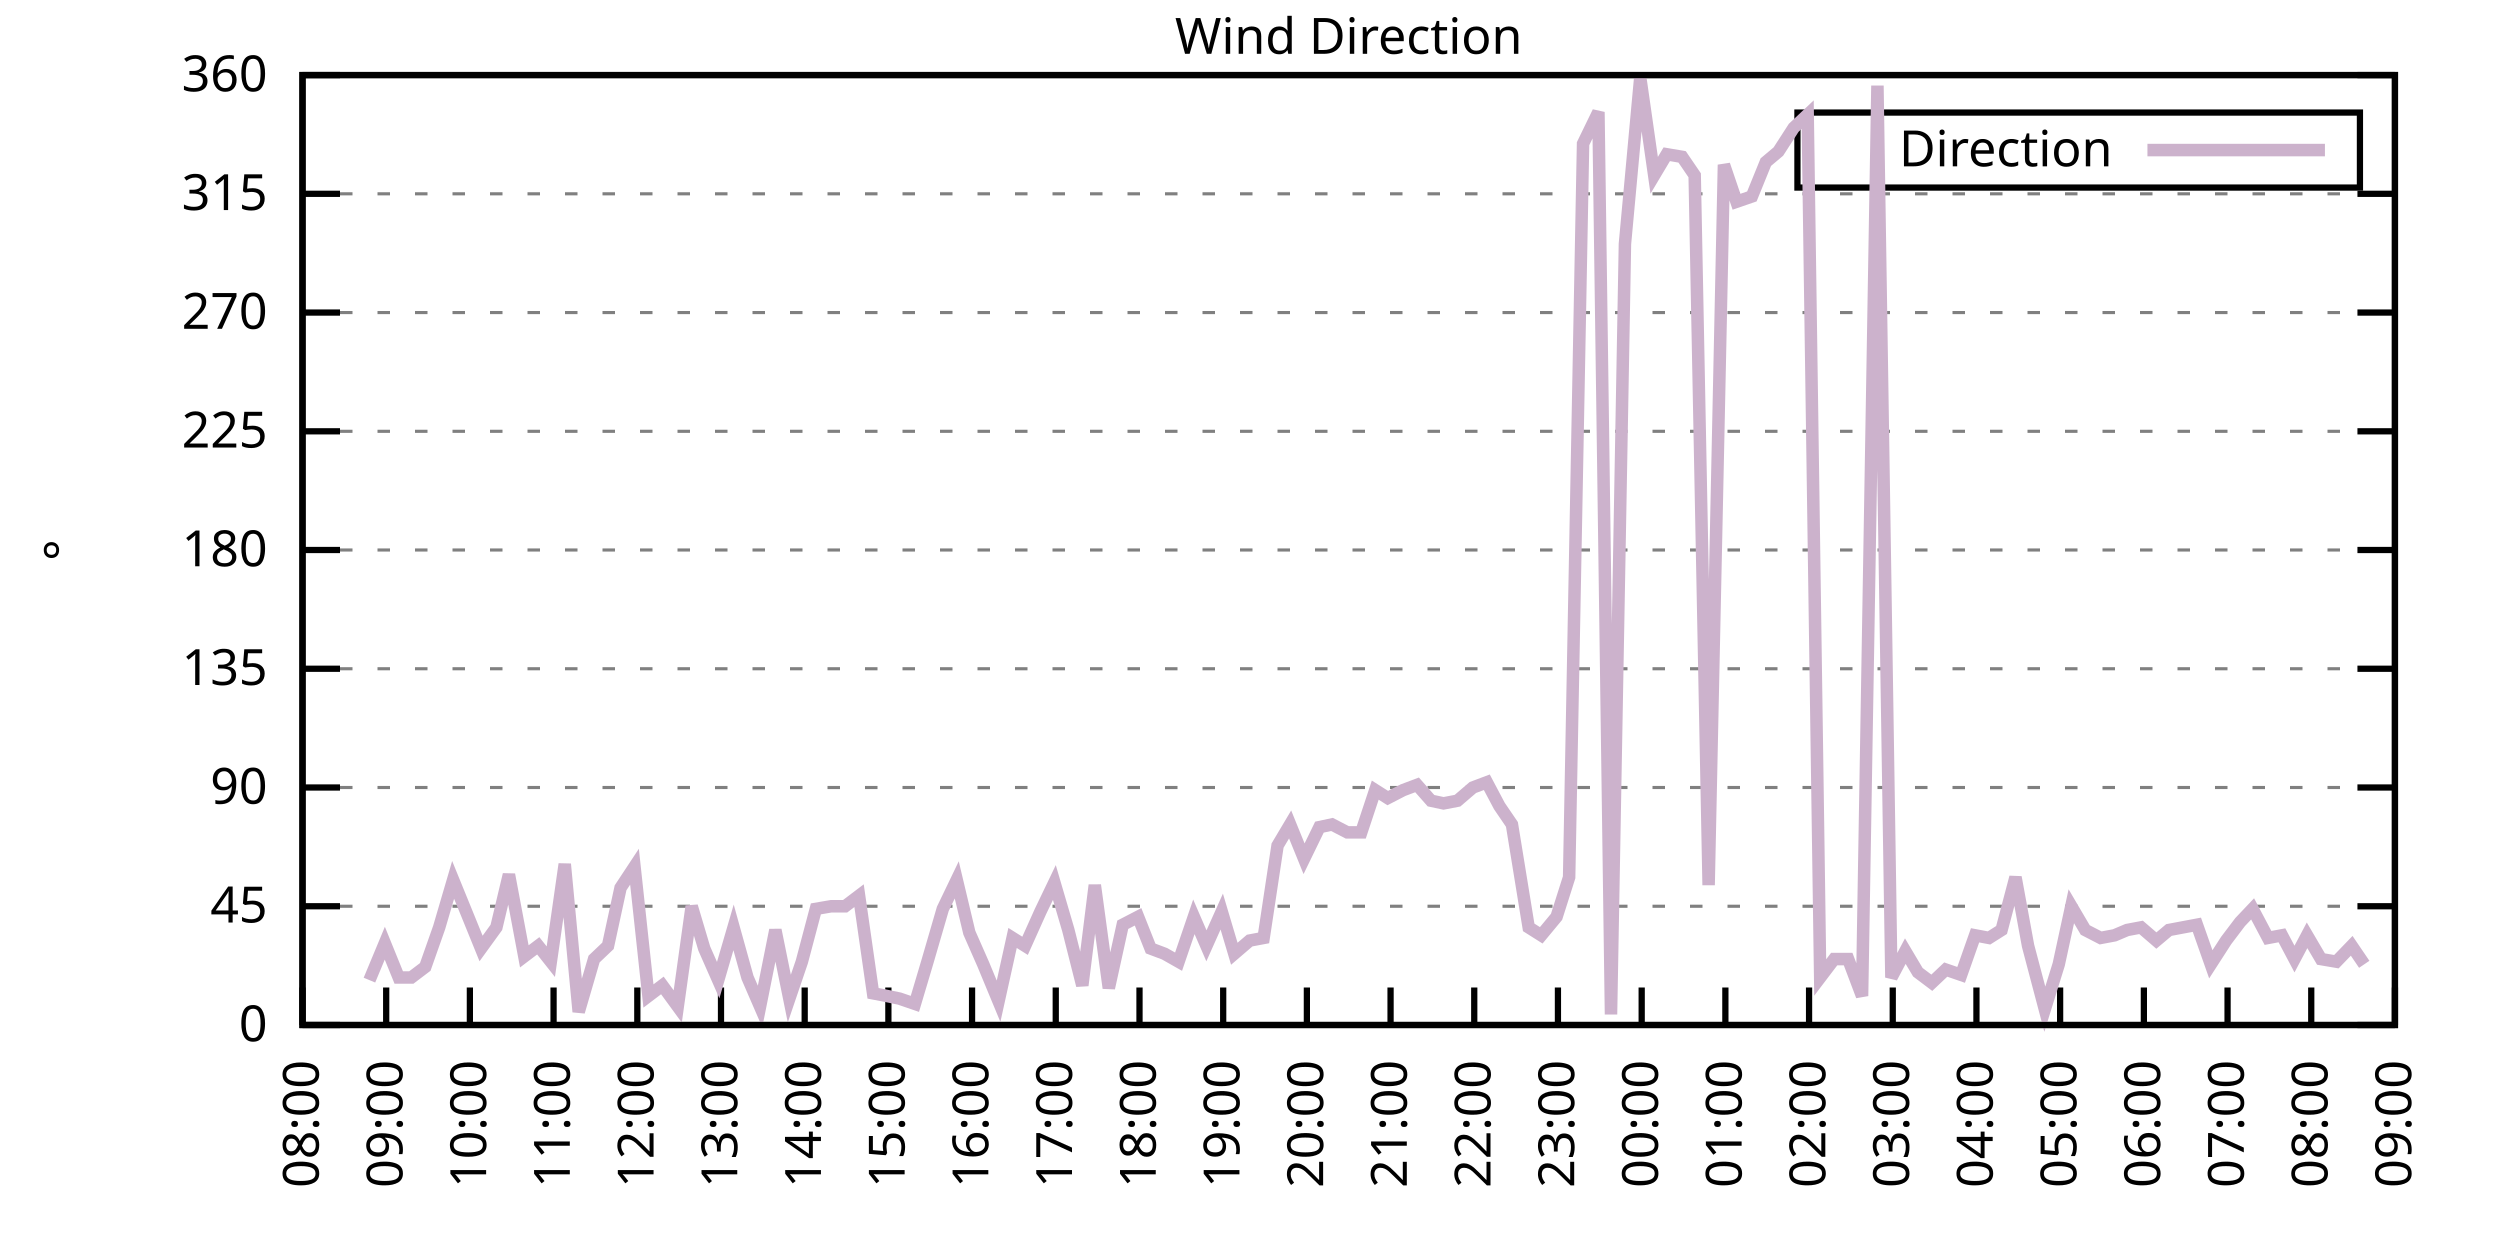
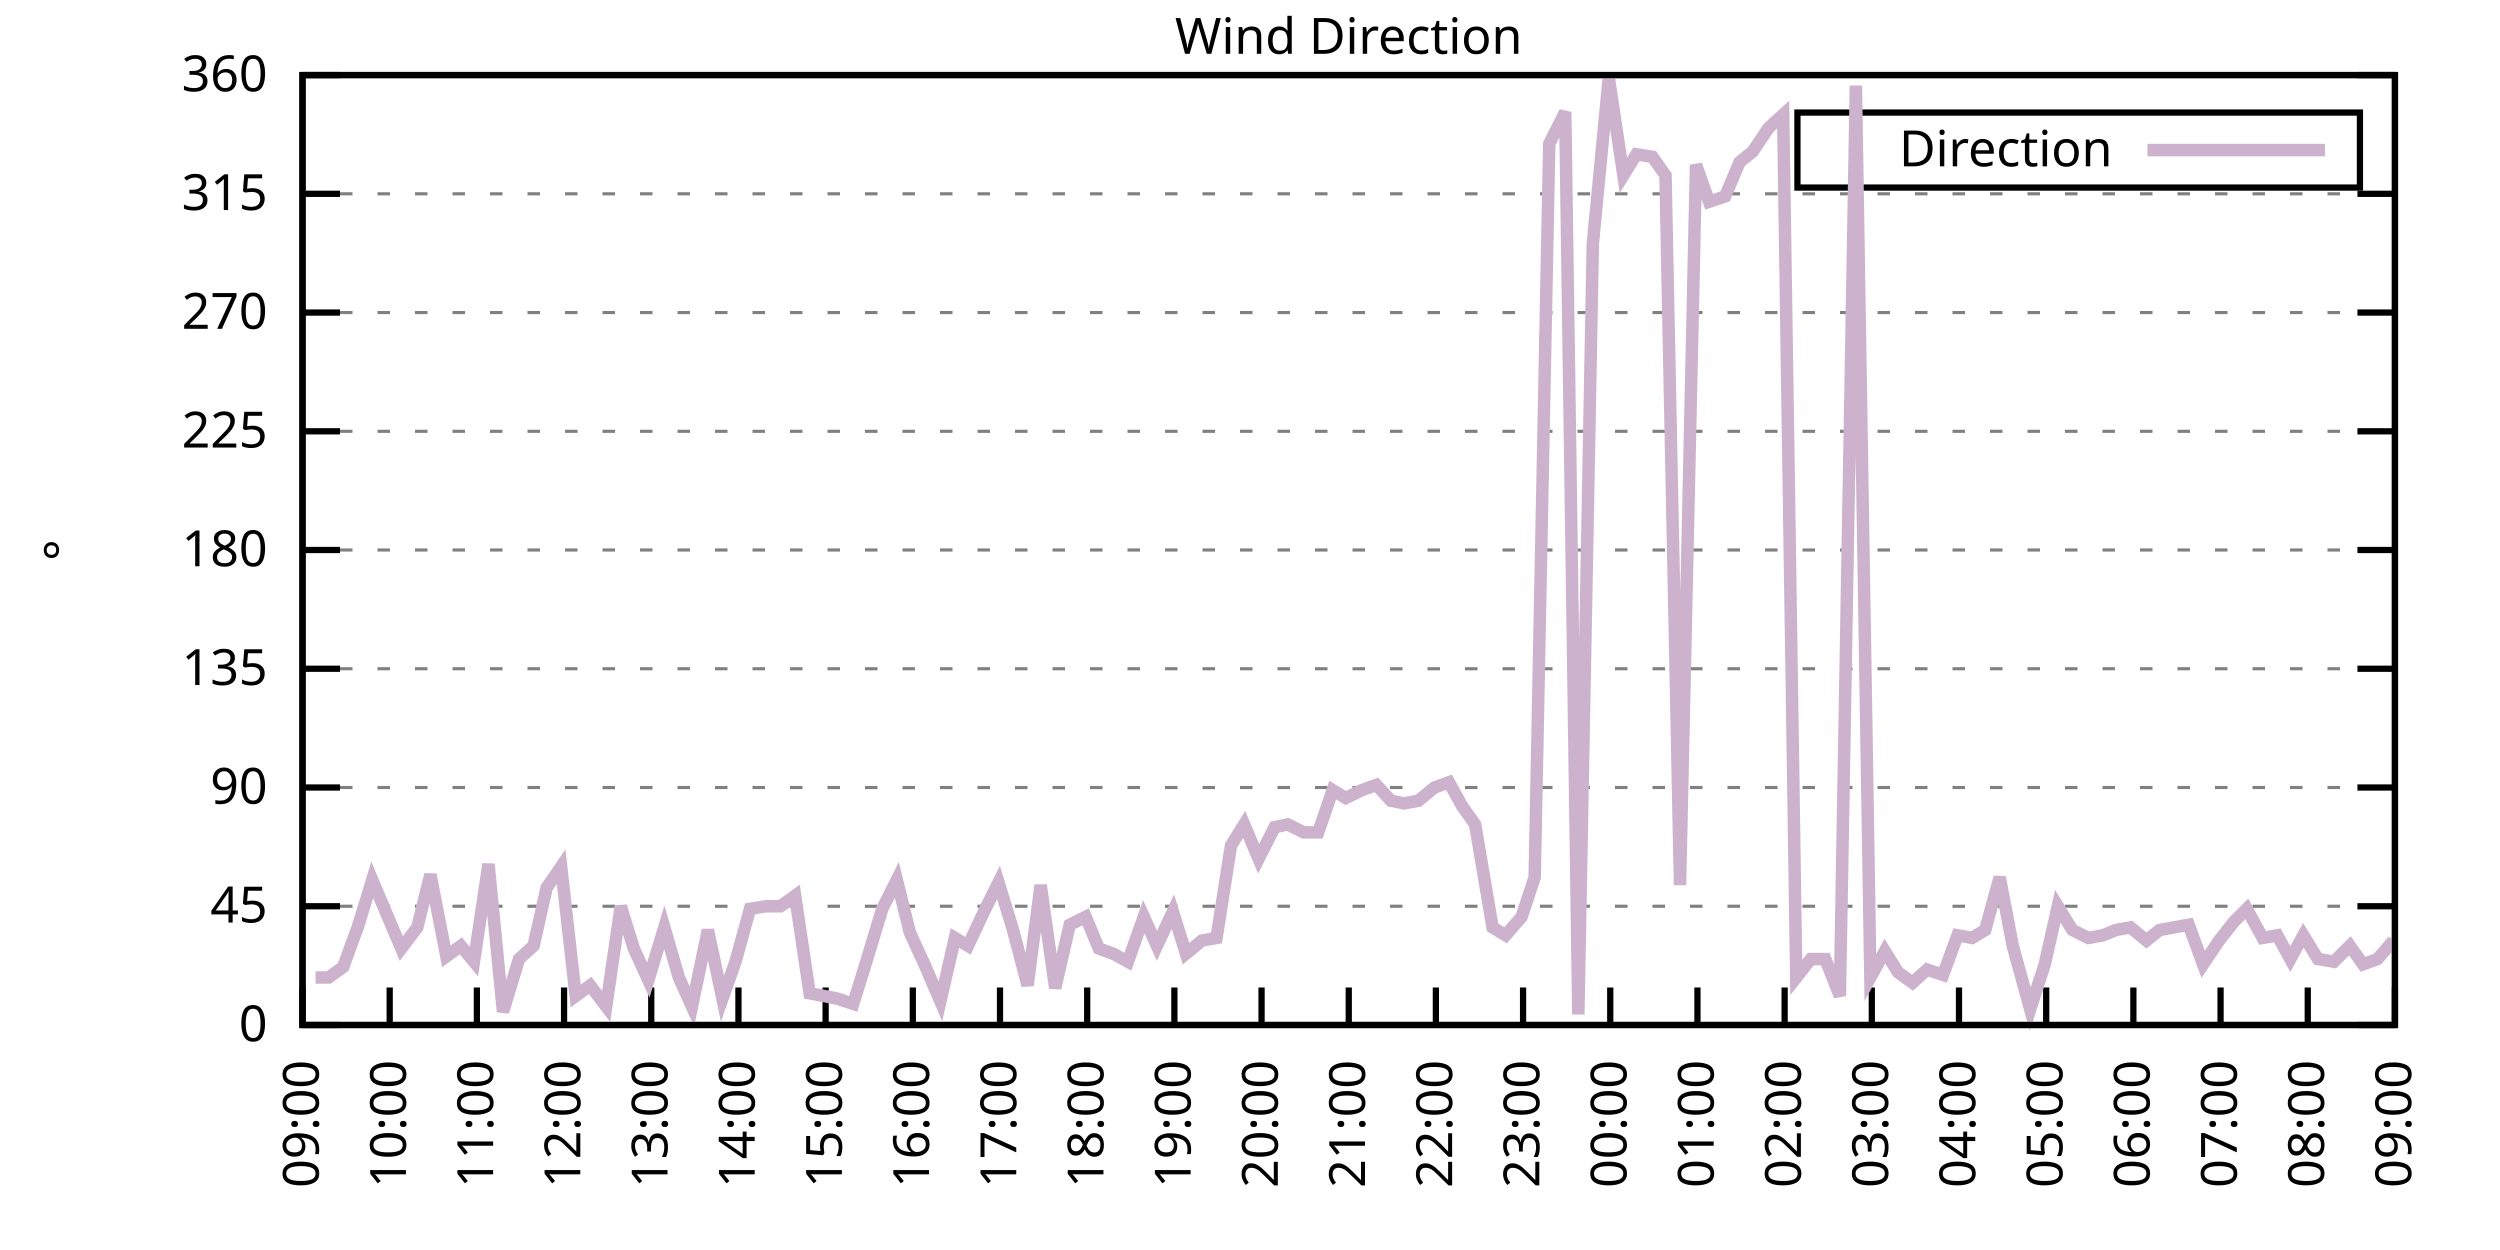
<svg xmlns="http://www.w3.org/2000/svg" xmlns:xlink="http://www.w3.org/1999/xlink" width="400" height="200" viewBox="0 0 400 200">
  <g id="gnuplot_canvas">
    <rect x="0" y="0" width="400" height="200" fill="none" />
    <defs>
      <circle id="gpDot" r="0.5" stroke-width="0.5" stroke="currentColor" />
      <path id="gpPt0" stroke-width="0.333" stroke="currentColor" d="M-1,0 h2 M0,-1 v2" />
      <path id="gpPt1" stroke-width="0.333" stroke="currentColor" d="M-1,-1 L1,1 M1,-1 L-1,1" />
      <path id="gpPt2" stroke-width="0.333" stroke="currentColor" d="M-1,0 L1,0 M0,-1 L0,1 M-1,-1 L1,1 M-1,1 L1,-1" />
      <rect id="gpPt3" stroke-width="0.333" stroke="currentColor" x="-1" y="-1" width="2" height="2" />
      <rect id="gpPt4" stroke-width="0.333" stroke="currentColor" fill="currentColor" x="-1" y="-1" width="2" height="2" />
      <circle id="gpPt5" stroke-width="0.333" stroke="currentColor" cx="0" cy="0" r="1" />
      <use xlink:href="#gpPt5" id="gpPt6" fill="currentColor" stroke="none" />
      <path id="gpPt7" stroke-width="0.333" stroke="currentColor" d="M0,-1.33 L-1.33,0.67 L1.33,0.67 z" />
      <use xlink:href="#gpPt7" id="gpPt8" fill="currentColor" stroke="none" />
      <use xlink:href="#gpPt7" id="gpPt9" stroke="currentColor" transform="rotate(180)" />
      <use xlink:href="#gpPt9" id="gpPt10" fill="currentColor" stroke="none" />
      <use xlink:href="#gpPt3" id="gpPt11" stroke="currentColor" transform="rotate(45)" />
      <use xlink:href="#gpPt11" id="gpPt12" fill="currentColor" stroke="none" />
      <path id="gpPt13" stroke-width="0.333" stroke="currentColor" d="M0,1.330 L1.265,0.411 L0.782,-1.067 L-0.782,-1.076 L-1.265,0.411 z" />
      <use xlink:href="#gpPt13" id="gpPt14" fill="currentColor" stroke="none" />
      <filter id="textbox" filterUnits="objectBoundingBox" x="0" y="0" height="1" width="1">
        <feFlood flood-color="white" flood-opacity="1" result="bgnd" />
        <feComposite in="SourceGraphic" in2="bgnd" operator="atop" />
      </filter>
      <filter id="greybox" filterUnits="objectBoundingBox" x="0" y="0" height="1" width="1">
        <feFlood flood-color="lightgrey" flood-opacity="1" result="grey" />
        <feComposite in="SourceGraphic" in2="grey" operator="atop" />
      </filter>
    </defs>
    <g fill="none" color="white" stroke="currentColor" stroke-width="1.00" stroke-linecap="butt" stroke-linejoin="miter">
</g>
    <g fill="none" color="black" stroke="currentColor" stroke-width="1.00" stroke-linecap="butt" stroke-linejoin="miter">
      <g stroke="none" shape-rendering="crispEdges">
        <polygon fill="rgb(255, 255, 255)" points="48.40,164.00 383.18,164.00 383.18,12.02 48.40,12.02 " />
      </g>
    </g>
    <g fill="none" color="black" stroke="currentColor" stroke-width="1.00" stroke-linecap="butt" stroke-linejoin="miter">
</g>
    <g fill="none" color="black" stroke="black" stroke-width="0.50" stroke-linecap="butt" stroke-linejoin="miter">
</g>
    <g fill="none" color="gray" stroke="currentColor" stroke-width="0.50" stroke-linecap="butt" stroke-linejoin="miter">
      <path stroke="gray" stroke-dasharray="2,4" class="gridline" d="M48.40,164.00 L383.19,164.00  " />
    </g>
    <g fill="none" color="gray" stroke="gray" stroke-width="1.00" stroke-linecap="butt" stroke-linejoin="miter">
</g>
    <g fill="none" color="black" stroke="currentColor" stroke-width="1.00" stroke-linecap="butt" stroke-linejoin="miter">
      <path stroke="black" d="M48.40,164.00 L54.40,164.00 M383.19,164.00 L377.19,164.00  " />
      <g transform="translate(42.80,166.60)" stroke="none" fill="black" font-family="Sans" font-size="8.00" text-anchor="end">
        <text>
          <tspan font-family="Sans"> 0</tspan>
        </text>
      </g>
    </g>
    <g fill="none" color="black" stroke="currentColor" stroke-width="1.00" stroke-linecap="butt" stroke-linejoin="miter">
</g>
    <g fill="none" color="black" stroke="black" stroke-width="0.50" stroke-linecap="butt" stroke-linejoin="miter">
</g>
    <g fill="none" color="gray" stroke="currentColor" stroke-width="0.50" stroke-linecap="butt" stroke-linejoin="miter">
      <path stroke="gray" stroke-dasharray="2,4" class="gridline" d="M48.40,145.00 L383.19,145.00  " />
    </g>
    <g fill="none" color="gray" stroke="gray" stroke-width="1.00" stroke-linecap="butt" stroke-linejoin="miter">
</g>
    <g fill="none" color="black" stroke="currentColor" stroke-width="1.00" stroke-linecap="butt" stroke-linejoin="miter">
      <path stroke="black" d="M48.40,145.00 L54.40,145.00 M383.19,145.00 L377.19,145.00  " />
      <g transform="translate(42.80,147.60)" stroke="none" fill="black" font-family="Sans" font-size="8.00" text-anchor="end">
        <text>
          <tspan font-family="Sans"> 45</tspan>
        </text>
      </g>
    </g>
    <g fill="none" color="black" stroke="currentColor" stroke-width="1.00" stroke-linecap="butt" stroke-linejoin="miter">
</g>
    <g fill="none" color="black" stroke="black" stroke-width="0.50" stroke-linecap="butt" stroke-linejoin="miter">
</g>
    <g fill="none" color="gray" stroke="currentColor" stroke-width="0.50" stroke-linecap="butt" stroke-linejoin="miter">
      <path stroke="gray" stroke-dasharray="2,4" class="gridline" d="M48.40,126.00 L383.19,126.00  " />
    </g>
    <g fill="none" color="gray" stroke="gray" stroke-width="1.00" stroke-linecap="butt" stroke-linejoin="miter">
</g>
    <g fill="none" color="black" stroke="currentColor" stroke-width="1.00" stroke-linecap="butt" stroke-linejoin="miter">
      <path stroke="black" d="M48.40,126.00 L54.40,126.00 M383.19,126.00 L377.19,126.00  " />
      <g transform="translate(42.80,128.60)" stroke="none" fill="black" font-family="Sans" font-size="8.00" text-anchor="end">
        <text>
          <tspan font-family="Sans"> 90</tspan>
        </text>
      </g>
    </g>
    <g fill="none" color="black" stroke="currentColor" stroke-width="1.00" stroke-linecap="butt" stroke-linejoin="miter">
</g>
    <g fill="none" color="black" stroke="black" stroke-width="0.50" stroke-linecap="butt" stroke-linejoin="miter">
</g>
    <g fill="none" color="gray" stroke="currentColor" stroke-width="0.50" stroke-linecap="butt" stroke-linejoin="miter">
      <path stroke="gray" stroke-dasharray="2,4" class="gridline" d="M48.40,107.00 L383.19,107.00  " />
    </g>
    <g fill="none" color="gray" stroke="gray" stroke-width="1.00" stroke-linecap="butt" stroke-linejoin="miter">
</g>
    <g fill="none" color="black" stroke="currentColor" stroke-width="1.00" stroke-linecap="butt" stroke-linejoin="miter">
      <path stroke="black" d="M48.40,107.00 L54.40,107.00 M383.19,107.00 L377.19,107.00  " />
      <g transform="translate(42.80,109.60)" stroke="none" fill="black" font-family="Sans" font-size="8.00" text-anchor="end">
        <text>
          <tspan font-family="Sans"> 135</tspan>
        </text>
      </g>
    </g>
    <g fill="none" color="black" stroke="currentColor" stroke-width="1.00" stroke-linecap="butt" stroke-linejoin="miter">
</g>
    <g fill="none" color="black" stroke="black" stroke-width="0.50" stroke-linecap="butt" stroke-linejoin="miter">
</g>
    <g fill="none" color="gray" stroke="currentColor" stroke-width="0.50" stroke-linecap="butt" stroke-linejoin="miter">
      <path stroke="gray" stroke-dasharray="2,4" class="gridline" d="M48.40,88.00 L383.19,88.00  " />
    </g>
    <g fill="none" color="gray" stroke="gray" stroke-width="1.00" stroke-linecap="butt" stroke-linejoin="miter">
</g>
    <g fill="none" color="black" stroke="currentColor" stroke-width="1.00" stroke-linecap="butt" stroke-linejoin="miter">
      <path stroke="black" d="M48.40,88.00 L54.40,88.00 M383.19,88.00 L377.19,88.00  " />
      <g transform="translate(42.80,90.60)" stroke="none" fill="black" font-family="Sans" font-size="8.00" text-anchor="end">
        <text>
          <tspan font-family="Sans"> 180</tspan>
        </text>
      </g>
    </g>
    <g fill="none" color="black" stroke="currentColor" stroke-width="1.00" stroke-linecap="butt" stroke-linejoin="miter">
</g>
    <g fill="none" color="black" stroke="black" stroke-width="0.50" stroke-linecap="butt" stroke-linejoin="miter">
</g>
    <g fill="none" color="gray" stroke="currentColor" stroke-width="0.50" stroke-linecap="butt" stroke-linejoin="miter">
      <path stroke="gray" stroke-dasharray="2,4" class="gridline" d="M48.40,69.01 L383.19,69.01  " />
    </g>
    <g fill="none" color="gray" stroke="gray" stroke-width="1.00" stroke-linecap="butt" stroke-linejoin="miter">
</g>
    <g fill="none" color="black" stroke="currentColor" stroke-width="1.00" stroke-linecap="butt" stroke-linejoin="miter">
      <path stroke="black" d="M48.40,69.01 L54.40,69.01 M383.19,69.01 L377.19,69.01  " />
      <g transform="translate(42.80,71.61)" stroke="none" fill="black" font-family="Sans" font-size="8.00" text-anchor="end">
        <text>
          <tspan font-family="Sans"> 225</tspan>
        </text>
      </g>
    </g>
    <g fill="none" color="black" stroke="currentColor" stroke-width="1.00" stroke-linecap="butt" stroke-linejoin="miter">
</g>
    <g fill="none" color="black" stroke="black" stroke-width="0.50" stroke-linecap="butt" stroke-linejoin="miter">
</g>
    <g fill="none" color="gray" stroke="currentColor" stroke-width="0.50" stroke-linecap="butt" stroke-linejoin="miter">
      <path stroke="gray" stroke-dasharray="2,4" class="gridline" d="M48.40,50.01 L383.19,50.01  " />
    </g>
    <g fill="none" color="gray" stroke="gray" stroke-width="1.00" stroke-linecap="butt" stroke-linejoin="miter">
</g>
    <g fill="none" color="black" stroke="currentColor" stroke-width="1.00" stroke-linecap="butt" stroke-linejoin="miter">
      <path stroke="black" d="M48.40,50.01 L54.40,50.01 M383.19,50.01 L377.19,50.01  " />
      <g transform="translate(42.80,52.61)" stroke="none" fill="black" font-family="Sans" font-size="8.00" text-anchor="end">
        <text>
          <tspan font-family="Sans"> 270</tspan>
        </text>
      </g>
    </g>
    <g fill="none" color="black" stroke="currentColor" stroke-width="1.00" stroke-linecap="butt" stroke-linejoin="miter">
</g>
    <g fill="none" color="black" stroke="black" stroke-width="0.50" stroke-linecap="butt" stroke-linejoin="miter">
</g>
    <g fill="none" color="gray" stroke="currentColor" stroke-width="0.50" stroke-linecap="butt" stroke-linejoin="miter">
      <path stroke="gray" stroke-dasharray="2,4" class="gridline" d="M48.40,31.01 L383.19,31.01  " />
    </g>
    <g fill="none" color="gray" stroke="gray" stroke-width="1.00" stroke-linecap="butt" stroke-linejoin="miter">
</g>
    <g fill="none" color="black" stroke="currentColor" stroke-width="1.00" stroke-linecap="butt" stroke-linejoin="miter">
      <path stroke="black" d="M48.40,31.01 L54.40,31.01 M383.19,31.01 L377.19,31.01  " />
      <g transform="translate(42.80,33.61)" stroke="none" fill="black" font-family="Sans" font-size="8.00" text-anchor="end">
        <text>
          <tspan font-family="Sans"> 315</tspan>
        </text>
      </g>
    </g>
    <g fill="none" color="black" stroke="currentColor" stroke-width="1.00" stroke-linecap="butt" stroke-linejoin="miter">
</g>
    <g fill="none" color="black" stroke="black" stroke-width="0.50" stroke-linecap="butt" stroke-linejoin="miter">
</g>
    <g fill="none" color="gray" stroke="currentColor" stroke-width="0.50" stroke-linecap="butt" stroke-linejoin="miter">
      <path stroke="gray" stroke-dasharray="2,4" class="gridline" d="M48.40,12.01 L383.19,12.01  " />
    </g>
    <g fill="none" color="gray" stroke="gray" stroke-width="1.00" stroke-linecap="butt" stroke-linejoin="miter">
</g>
    <g fill="none" color="black" stroke="currentColor" stroke-width="1.00" stroke-linecap="butt" stroke-linejoin="miter">
      <path stroke="black" d="M48.40,12.01 L54.40,12.01 M383.19,12.01 L377.19,12.01  " />
      <g transform="translate(42.80,14.61)" stroke="none" fill="black" font-family="Sans" font-size="8.00" text-anchor="end">
        <text>
          <tspan font-family="Sans"> 360</tspan>
        </text>
      </g>
    </g>
    <g fill="none" color="black" stroke="currentColor" stroke-width="1.00" stroke-linecap="butt" stroke-linejoin="miter">
      <path stroke="black" d="M48.40,164.00 L48.40,158.00  " />
      <g transform="translate(51.00,169.60) rotate(270.00)" stroke="none" fill="black" font-family="Sans" font-size="8.00" text-anchor="end">
        <text>
-           <tspan font-family="Sans">08:00</tspan>
-         </text>
-       </g>
-     </g>
-     <g fill="none" color="black" stroke="currentColor" stroke-width="1.00" stroke-linecap="butt" stroke-linejoin="miter">
-       <path stroke="black" d="M61.79,164.00 L61.79,158.00  " />
-       <g transform="translate(64.39,169.60) rotate(270.00)" stroke="none" fill="black" font-family="Sans" font-size="8.00" text-anchor="end">
-         <text>
          <tspan font-family="Sans">09:00</tspan>
        </text>
      </g>
    </g>
    <g fill="none" color="black" stroke="currentColor" stroke-width="1.00" stroke-linecap="butt" stroke-linejoin="miter">
-       <path stroke="black" d="M75.18,164.00 L75.18,158.00  " />
-       <g transform="translate(77.78,169.60) rotate(270.00)" stroke="none" fill="black" font-family="Sans" font-size="8.00" text-anchor="end">
+       <path stroke="black" d="M62.35,164.00 L62.35,158.00  " />
+       <g transform="translate(64.95,169.60) rotate(270.00)" stroke="none" fill="black" font-family="Sans" font-size="8.00" text-anchor="end">
        <text>
          <tspan font-family="Sans">10:00</tspan>
        </text>
      </g>
    </g>
    <g fill="none" color="black" stroke="currentColor" stroke-width="1.00" stroke-linecap="butt" stroke-linejoin="miter">
-       <path stroke="black" d="M88.57,164.00 L88.57,158.00  " />
-       <g transform="translate(91.17,169.60) rotate(270.00)" stroke="none" fill="black" font-family="Sans" font-size="8.00" text-anchor="end">
+       <path stroke="black" d="M76.30,164.00 L76.30,158.00  " />
+       <g transform="translate(78.90,169.60) rotate(270.00)" stroke="none" fill="black" font-family="Sans" font-size="8.00" text-anchor="end">
        <text>
          <tspan font-family="Sans">11:00</tspan>
        </text>
      </g>
    </g>
    <g fill="none" color="black" stroke="currentColor" stroke-width="1.00" stroke-linecap="butt" stroke-linejoin="miter">
-       <path stroke="black" d="M101.97,164.00 L101.97,158.00  " />
-       <g transform="translate(104.57,169.60) rotate(270.00)" stroke="none" fill="black" font-family="Sans" font-size="8.00" text-anchor="end">
+       <path stroke="black" d="M90.25,164.00 L90.25,158.00  " />
+       <g transform="translate(92.85,169.60) rotate(270.00)" stroke="none" fill="black" font-family="Sans" font-size="8.00" text-anchor="end">
        <text>
          <tspan font-family="Sans">12:00</tspan>
        </text>
      </g>
    </g>
    <g fill="none" color="black" stroke="currentColor" stroke-width="1.00" stroke-linecap="butt" stroke-linejoin="miter">
-       <path stroke="black" d="M115.36,164.00 L115.36,158.00  " />
-       <g transform="translate(117.96,169.60) rotate(270.00)" stroke="none" fill="black" font-family="Sans" font-size="8.00" text-anchor="end">
+       <path stroke="black" d="M104.20,164.00 L104.20,158.00  " />
+       <g transform="translate(106.80,169.60) rotate(270.00)" stroke="none" fill="black" font-family="Sans" font-size="8.00" text-anchor="end">
        <text>
          <tspan font-family="Sans">13:00</tspan>
        </text>
      </g>
    </g>
    <g fill="none" color="black" stroke="currentColor" stroke-width="1.00" stroke-linecap="butt" stroke-linejoin="miter">
-       <path stroke="black" d="M128.75,164.00 L128.75,158.00  " />
-       <g transform="translate(131.35,169.60) rotate(270.00)" stroke="none" fill="black" font-family="Sans" font-size="8.00" text-anchor="end">
+       <path stroke="black" d="M118.15,164.00 L118.15,158.00  " />
+       <g transform="translate(120.75,169.60) rotate(270.00)" stroke="none" fill="black" font-family="Sans" font-size="8.00" text-anchor="end">
        <text>
          <tspan font-family="Sans">14:00</tspan>
        </text>
      </g>
    </g>
    <g fill="none" color="black" stroke="currentColor" stroke-width="1.00" stroke-linecap="butt" stroke-linejoin="miter">
-       <path stroke="black" d="M142.14,164.00 L142.14,158.00  " />
-       <g transform="translate(144.74,169.60) rotate(270.00)" stroke="none" fill="black" font-family="Sans" font-size="8.00" text-anchor="end">
+       <path stroke="black" d="M132.10,164.00 L132.10,158.00  " />
+       <g transform="translate(134.70,169.60) rotate(270.00)" stroke="none" fill="black" font-family="Sans" font-size="8.00" text-anchor="end">
        <text>
          <tspan font-family="Sans">15:00</tspan>
        </text>
      </g>
    </g>
    <g fill="none" color="black" stroke="currentColor" stroke-width="1.00" stroke-linecap="butt" stroke-linejoin="miter">
-       <path stroke="black" d="M155.53,164.00 L155.53,158.00  " />
-       <g transform="translate(158.13,169.60) rotate(270.00)" stroke="none" fill="black" font-family="Sans" font-size="8.00" text-anchor="end">
+       <path stroke="black" d="M146.05,164.00 L146.05,158.00  " />
+       <g transform="translate(148.65,169.60) rotate(270.00)" stroke="none" fill="black" font-family="Sans" font-size="8.00" text-anchor="end">
        <text>
          <tspan font-family="Sans">16:00</tspan>
        </text>
      </g>
    </g>
    <g fill="none" color="black" stroke="currentColor" stroke-width="1.00" stroke-linecap="butt" stroke-linejoin="miter">
-       <path stroke="black" d="M168.92,164.00 L168.92,158.00  " />
-       <g transform="translate(171.52,169.60) rotate(270.00)" stroke="none" fill="black" font-family="Sans" font-size="8.00" text-anchor="end">
+       <path stroke="black" d="M160.00,164.00 L160.00,158.00  " />
+       <g transform="translate(162.60,169.60) rotate(270.00)" stroke="none" fill="black" font-family="Sans" font-size="8.00" text-anchor="end">
        <text>
          <tspan font-family="Sans">17:00</tspan>
        </text>
      </g>
    </g>
    <g fill="none" color="black" stroke="currentColor" stroke-width="1.00" stroke-linecap="butt" stroke-linejoin="miter">
-       <path stroke="black" d="M182.32,164.00 L182.32,158.00  " />
-       <g transform="translate(184.92,169.60) rotate(270.00)" stroke="none" fill="black" font-family="Sans" font-size="8.00" text-anchor="end">
+       <path stroke="black" d="M173.95,164.00 L173.95,158.00  " />
+       <g transform="translate(176.55,169.60) rotate(270.00)" stroke="none" fill="black" font-family="Sans" font-size="8.00" text-anchor="end">
        <text>
          <tspan font-family="Sans">18:00</tspan>
        </text>
      </g>
    </g>
    <g fill="none" color="black" stroke="currentColor" stroke-width="1.00" stroke-linecap="butt" stroke-linejoin="miter">
-       <path stroke="black" d="M195.71,164.00 L195.71,158.00  " />
-       <g transform="translate(198.31,169.60) rotate(270.00)" stroke="none" fill="black" font-family="Sans" font-size="8.00" text-anchor="end">
+       <path stroke="black" d="M187.90,164.00 L187.90,158.00  " />
+       <g transform="translate(190.50,169.60) rotate(270.00)" stroke="none" fill="black" font-family="Sans" font-size="8.00" text-anchor="end">
        <text>
          <tspan font-family="Sans">19:00</tspan>
        </text>
      </g>
    </g>
    <g fill="none" color="black" stroke="currentColor" stroke-width="1.00" stroke-linecap="butt" stroke-linejoin="miter">
-       <path stroke="black" d="M209.10,164.00 L209.10,158.00  " />
-       <g transform="translate(211.70,169.60) rotate(270.00)" stroke="none" fill="black" font-family="Sans" font-size="8.00" text-anchor="end">
+       <path stroke="black" d="M201.85,164.00 L201.85,158.00  " />
+       <g transform="translate(204.45,169.60) rotate(270.00)" stroke="none" fill="black" font-family="Sans" font-size="8.00" text-anchor="end">
        <text>
          <tspan font-family="Sans">20:00</tspan>
        </text>
      </g>
    </g>
    <g fill="none" color="black" stroke="currentColor" stroke-width="1.00" stroke-linecap="butt" stroke-linejoin="miter">
-       <path stroke="black" d="M222.49,164.00 L222.49,158.00  " />
-       <g transform="translate(225.09,169.60) rotate(270.00)" stroke="none" fill="black" font-family="Sans" font-size="8.00" text-anchor="end">
+       <path stroke="black" d="M215.80,164.00 L215.80,158.00  " />
+       <g transform="translate(218.40,169.60) rotate(270.00)" stroke="none" fill="black" font-family="Sans" font-size="8.00" text-anchor="end">
        <text>
          <tspan font-family="Sans">21:00</tspan>
        </text>
      </g>
    </g>
    <g fill="none" color="black" stroke="currentColor" stroke-width="1.00" stroke-linecap="butt" stroke-linejoin="miter">
-       <path stroke="black" d="M235.88,164.00 L235.88,158.00  " />
-       <g transform="translate(238.48,169.60) rotate(270.00)" stroke="none" fill="black" font-family="Sans" font-size="8.00" text-anchor="end">
+       <path stroke="black" d="M229.74,164.00 L229.74,158.00  " />
+       <g transform="translate(232.34,169.60) rotate(270.00)" stroke="none" fill="black" font-family="Sans" font-size="8.00" text-anchor="end">
        <text>
          <tspan font-family="Sans">22:00</tspan>
        </text>
      </g>
    </g>
    <g fill="none" color="black" stroke="currentColor" stroke-width="1.00" stroke-linecap="butt" stroke-linejoin="miter">
-       <path stroke="black" d="M249.27,164.00 L249.27,158.00  " />
-       <g transform="translate(251.87,169.60) rotate(270.00)" stroke="none" fill="black" font-family="Sans" font-size="8.00" text-anchor="end">
+       <path stroke="black" d="M243.69,164.00 L243.69,158.00  " />
+       <g transform="translate(246.29,169.60) rotate(270.00)" stroke="none" fill="black" font-family="Sans" font-size="8.00" text-anchor="end">
        <text>
          <tspan font-family="Sans">23:00</tspan>
        </text>
      </g>
    </g>
    <g fill="none" color="black" stroke="currentColor" stroke-width="1.00" stroke-linecap="butt" stroke-linejoin="miter">
-       <path stroke="black" d="M262.67,164.00 L262.67,158.00  " />
-       <g transform="translate(265.27,169.60) rotate(270.00)" stroke="none" fill="black" font-family="Sans" font-size="8.00" text-anchor="end">
+       <path stroke="black" d="M257.64,164.00 L257.64,158.00  " />
+       <g transform="translate(260.24,169.60) rotate(270.00)" stroke="none" fill="black" font-family="Sans" font-size="8.00" text-anchor="end">
        <text>
          <tspan font-family="Sans">00:00</tspan>
        </text>
      </g>
    </g>
    <g fill="none" color="black" stroke="currentColor" stroke-width="1.00" stroke-linecap="butt" stroke-linejoin="miter">
-       <path stroke="black" d="M276.06,164.00 L276.06,158.00  " />
-       <g transform="translate(278.66,169.60) rotate(270.00)" stroke="none" fill="black" font-family="Sans" font-size="8.00" text-anchor="end">
+       <path stroke="black" d="M271.59,164.00 L271.59,158.00  " />
+       <g transform="translate(274.19,169.60) rotate(270.00)" stroke="none" fill="black" font-family="Sans" font-size="8.00" text-anchor="end">
        <text>
          <tspan font-family="Sans">01:00</tspan>
        </text>
      </g>
    </g>
    <g fill="none" color="black" stroke="currentColor" stroke-width="1.00" stroke-linecap="butt" stroke-linejoin="miter">
-       <path stroke="black" d="M289.45,164.00 L289.45,158.00  " />
-       <g transform="translate(292.05,169.60) rotate(270.00)" stroke="none" fill="black" font-family="Sans" font-size="8.00" text-anchor="end">
+       <path stroke="black" d="M285.54,164.00 L285.54,158.00  " />
+       <g transform="translate(288.14,169.60) rotate(270.00)" stroke="none" fill="black" font-family="Sans" font-size="8.00" text-anchor="end">
        <text>
          <tspan font-family="Sans">02:00</tspan>
        </text>
      </g>
    </g>
    <g fill="none" color="black" stroke="currentColor" stroke-width="1.00" stroke-linecap="butt" stroke-linejoin="miter">
-       <path stroke="black" d="M302.84,164.00 L302.84,158.00  " />
-       <g transform="translate(305.44,169.60) rotate(270.00)" stroke="none" fill="black" font-family="Sans" font-size="8.00" text-anchor="end">
+       <path stroke="black" d="M299.49,164.00 L299.49,158.00  " />
+       <g transform="translate(302.09,169.60) rotate(270.00)" stroke="none" fill="black" font-family="Sans" font-size="8.00" text-anchor="end">
        <text>
          <tspan font-family="Sans">03:00</tspan>
        </text>
      </g>
    </g>
    <g fill="none" color="black" stroke="currentColor" stroke-width="1.00" stroke-linecap="butt" stroke-linejoin="miter">
-       <path stroke="black" d="M316.23,164.00 L316.23,158.00  " />
-       <g transform="translate(318.83,169.60) rotate(270.00)" stroke="none" fill="black" font-family="Sans" font-size="8.00" text-anchor="end">
+       <path stroke="black" d="M313.44,164.00 L313.44,158.00  " />
+       <g transform="translate(316.04,169.60) rotate(270.00)" stroke="none" fill="black" font-family="Sans" font-size="8.00" text-anchor="end">
        <text>
          <tspan font-family="Sans">04:00</tspan>
        </text>
      </g>
    </g>
    <g fill="none" color="black" stroke="currentColor" stroke-width="1.00" stroke-linecap="butt" stroke-linejoin="miter">
-       <path stroke="black" d="M329.62,164.00 L329.62,158.00  " />
-       <g transform="translate(332.22,169.60) rotate(270.00)" stroke="none" fill="black" font-family="Sans" font-size="8.00" text-anchor="end">
+       <path stroke="black" d="M327.39,164.00 L327.39,158.00  " />
+       <g transform="translate(329.99,169.60) rotate(270.00)" stroke="none" fill="black" font-family="Sans" font-size="8.00" text-anchor="end">
        <text>
          <tspan font-family="Sans">05:00</tspan>
        </text>
      </g>
    </g>
    <g fill="none" color="black" stroke="currentColor" stroke-width="1.00" stroke-linecap="butt" stroke-linejoin="miter">
-       <path stroke="black" d="M343.02,164.00 L343.02,158.00  " />
-       <g transform="translate(345.62,169.60) rotate(270.00)" stroke="none" fill="black" font-family="Sans" font-size="8.00" text-anchor="end">
+       <path stroke="black" d="M341.34,164.00 L341.34,158.00  " />
+       <g transform="translate(343.94,169.60) rotate(270.00)" stroke="none" fill="black" font-family="Sans" font-size="8.00" text-anchor="end">
        <text>
          <tspan font-family="Sans">06:00</tspan>
        </text>
      </g>
    </g>
    <g fill="none" color="black" stroke="currentColor" stroke-width="1.00" stroke-linecap="butt" stroke-linejoin="miter">
-       <path stroke="black" d="M356.41,164.00 L356.41,158.00  " />
-       <g transform="translate(359.01,169.60) rotate(270.00)" stroke="none" fill="black" font-family="Sans" font-size="8.00" text-anchor="end">
+       <path stroke="black" d="M355.29,164.00 L355.29,158.00  " />
+       <g transform="translate(357.89,169.60) rotate(270.00)" stroke="none" fill="black" font-family="Sans" font-size="8.00" text-anchor="end">
        <text>
          <tspan font-family="Sans">07:00</tspan>
        </text>
      </g>
    </g>
    <g fill="none" color="black" stroke="currentColor" stroke-width="1.00" stroke-linecap="butt" stroke-linejoin="miter">
-       <path stroke="black" d="M369.80,164.00 L369.80,158.00  " />
-       <g transform="translate(372.40,169.60) rotate(270.00)" stroke="none" fill="black" font-family="Sans" font-size="8.00" text-anchor="end">
+       <path stroke="black" d="M369.24,164.00 L369.24,158.00  " />
+       <g transform="translate(371.84,169.60) rotate(270.00)" stroke="none" fill="black" font-family="Sans" font-size="8.00" text-anchor="end">
        <text>
          <tspan font-family="Sans">08:00</tspan>
        </text>
      </g>
    </g>
    <g fill="none" color="black" stroke="currentColor" stroke-width="1.00" stroke-linecap="butt" stroke-linejoin="miter">
      <path stroke="black" d="M383.19,164.00 L383.19,158.00  " />
      <g transform="translate(385.79,169.60) rotate(270.00)" stroke="none" fill="black" font-family="Sans" font-size="8.00" text-anchor="end">
        <text>
          <tspan font-family="Sans">09:00</tspan>
        </text>
      </g>
    </g>
    <g fill="none" color="black" stroke="currentColor" stroke-width="1.00" stroke-linecap="butt" stroke-linejoin="miter">
</g>
    <g fill="none" color="black" stroke="currentColor" stroke-width="1.00" stroke-linecap="butt" stroke-linejoin="miter">
      <path stroke="black" d="M48.40,12.01 L48.40,164.00 L383.19,164.00 L383.19,12.01 L48.40,12.01 Z  " />
    </g>
    <g fill="none" color="black" stroke="currentColor" stroke-width="1.00" stroke-linecap="butt" stroke-linejoin="miter">
</g>
    <g fill="none" color="black" stroke="currentColor" stroke-width="1.00" stroke-linecap="butt" stroke-linejoin="miter">
      <path stroke="black" d="M287.59,30.01 L287.59,18.01 L377.59,18.01 L377.59,30.01 L287.59,30.01 Z  " />
    </g>
    <g id="Wind_direction_plot_1">
      <g fill="none" color="white" stroke="black" stroke-width="2.00" stroke-linecap="butt" stroke-linejoin="miter">
</g>
      <g fill="none" color="black" stroke="currentColor" stroke-width="2.00" stroke-linecap="butt" stroke-linejoin="miter">
        <g transform="translate(337.99,26.61)" stroke="none" fill="black" font-family="Sans" font-size="8.00" text-anchor="end">
          <text>
            <tspan font-family="Sans">Direction</tspan>
          </text>
        </g>
      </g>
      <g fill="none" color="black" stroke="currentColor" stroke-width="2.00" stroke-linecap="butt" stroke-linejoin="miter">
-         <path stroke="rgb(204, 178, 204)" d="M343.59,24.01 L371.99,24.01 M59.11,156.82 L61.57,150.91 L63.80,156.40 L65.81,156.40 L68.04,154.71 L70.27,148.38   L72.50,140.78 L74.74,146.27 L76.97,151.76 L79.42,148.38 L81.43,139.93 L83.89,153.02 L86.12,151.33 L88.13,153.87   L90.36,138.25 L92.59,161.89 L95.05,153.45 L97.28,151.33 L99.29,142.05 L101.52,138.67 L103.75,159.36 L105.98,157.67   L108.44,161.04 L110.67,145.00 L112.68,151.76 L114.91,156.82 L117.37,148.38 L119.60,156.40 L121.61,161.04 L124.06,148.80   L126.29,159.78 L128.30,153.87 L130.54,145.42 L132.99,145.00 L135.22,145.00 L137.45,143.31 L139.69,158.93 L141.92,159.36   L143.93,159.78 L146.38,160.62 L148.39,153.87 L150.85,145.42 L153.08,140.78 L155.09,149.22 L157.32,154.29 L159.77,160.20   L162.01,150.07 L164.01,151.33 L166.47,145.85 L168.70,141.20 L170.93,148.80 L173.17,157.67 L175.17,141.62 L177.41,158.09   L179.64,147.96 L182.09,146.69 L184.10,151.76 L186.33,152.60 L188.57,153.87 L191.02,146.69 L193.03,151.33 L195.48,145.85   L197.49,152.60 L199.95,150.49 L202.18,150.07 L204.41,135.29 L206.42,131.91 L208.65,137.40 L211.11,132.34 L213.12,131.91   L215.57,133.18 L217.80,133.18 L220.04,126.42 L222.04,127.69 L224.50,126.42 L226.73,125.58 L228.96,128.11 L230.97,128.54   L233.20,128.11 L235.66,126.00 L237.89,125.16 L239.90,128.96 L241.91,131.91 L244.59,148.38 L246.60,149.65 L249.05,146.69   L251.06,140.36 L253.29,22.99 L255.75,17.92 L257.76,162.31 L259.99,39.03 L262.44,12.43 L264.67,28.05 L266.68,24.68   L269.14,25.10 L271.15,28.05 L273.38,141.62 L275.83,26.36 L277.84,32.28 L280.30,31.43 L282.53,25.94 L284.54,24.25   L286.99,20.45 L289.23,18.34 L291.23,156.40 L293.47,153.45 L295.70,153.45 L297.93,159.36 L300.39,13.70 L302.62,156.40   L304.85,152.18 L306.86,155.56 L309.09,157.24 L311.32,155.13 L313.78,155.98 L316.01,149.65 L318.24,150.07 L320.25,148.80   L322.48,140.36 L324.49,151.33 L327.17,161.47 L329.40,154.29 L331.41,145.00 L333.64,148.80 L336.10,150.07 L338.33,149.65   L340.34,148.80 L342.57,148.38 L345.02,150.49 L347.03,148.80 L349.26,148.38 L351.50,147.96 L353.73,154.29 L356.18,150.49   L358.42,147.53 L360.42,145.42 L362.88,150.07 L365.11,149.65 L367.12,153.45 L369.13,149.65 L371.36,153.45 L373.82,153.87   L376.27,151.33 L378.28,154.29  " />
+         <path stroke="rgb(204, 178, 204)" d="M343.59,24.01 L371.99,24.01 M50.49,156.40 L52.58,156.40 L54.91,154.71 L57.23,148.38 L59.56,140.78 L61.88,146.27   L64.21,151.76 L66.77,148.38 L68.86,139.93 L71.42,153.02 L73.74,151.33 L75.83,153.87 L78.16,138.25 L80.48,161.89   L83.04,153.45 L85.37,151.33 L87.46,142.05 L89.78,138.67 L92.11,159.36 L94.43,157.67 L96.99,161.04 L99.32,145.00   L101.41,151.76 L103.73,156.82 L106.29,148.38 L108.62,156.40 L110.71,161.04 L113.27,148.80 L115.59,159.78 L117.68,153.87   L120.01,145.42 L122.57,145.00 L124.89,145.00 L127.22,143.31 L129.54,158.93 L131.87,159.36 L133.96,159.78 L136.51,160.62   L138.61,153.87 L141.16,145.42 L143.49,140.78 L145.58,149.22 L147.91,154.29 L150.46,160.20 L152.79,150.07 L154.88,151.33   L157.44,145.85 L159.76,141.20 L162.09,148.80 L164.41,157.67 L166.51,141.62 L168.83,158.09 L171.16,147.96 L173.71,146.69   L175.81,151.76 L178.13,152.60 L180.46,153.87 L183.01,146.69 L185.11,151.33 L187.66,145.85 L189.76,152.60 L192.31,150.49   L194.64,150.07 L196.96,135.29 L199.06,131.91 L201.38,137.40 L203.94,132.34 L206.03,131.91 L208.59,133.18 L210.91,133.18   L213.24,126.42 L215.33,127.69 L217.89,126.42 L220.21,125.58 L222.54,128.11 L224.63,128.54 L226.95,128.11 L229.51,126.00   L231.84,125.16 L233.93,128.96 L236.02,131.91 L238.81,148.38 L240.90,149.65 L243.46,146.69 L245.55,140.36 L247.88,22.99   L250.44,17.92 L252.53,162.31 L254.85,39.03 L257.41,12.43 L259.74,28.05 L261.83,24.68 L264.39,25.10 L266.48,28.05   L268.80,141.62 L271.36,26.36 L273.45,32.28 L276.01,31.43 L278.34,25.94 L280.43,24.25 L282.99,20.45 L285.31,18.34   L287.40,156.40 L289.73,153.45 L292.05,153.45 L294.38,159.36 L296.94,13.70 L299.26,156.40 L301.58,152.18 L303.68,155.56   L306.00,157.24 L308.33,155.13 L310.88,155.98 L313.21,149.65 L315.53,150.07 L317.63,148.80 L319.95,140.36 L322.04,151.33   L324.83,161.47 L327.16,154.29 L329.25,145.00 L331.58,148.80 L334.13,150.07 L336.46,149.65 L338.55,148.80 L340.88,148.38   L343.43,150.49 L345.53,148.80 L347.85,148.38 L350.18,147.96 L352.50,154.29 L355.06,150.49 L357.38,147.53 L359.48,145.42   L362.03,150.07 L364.36,149.65 L366.45,153.45 L368.54,149.65 L370.87,153.45 L373.43,153.87 L375.98,151.33 L378.08,154.29   L380.40,153.45 L382.96,150.49  " />
      </g>
    </g>
    <g fill="none" color="black" stroke="currentColor" stroke-width="2.00" stroke-linecap="butt" stroke-linejoin="miter">
</g>
    <g fill="none" color="black" stroke="black" stroke-width="1.00" stroke-linecap="butt" stroke-linejoin="miter">
</g>
    <g fill="none" color="black" stroke="currentColor" stroke-width="1.00" stroke-linecap="butt" stroke-linejoin="miter">
      <path stroke="black" d="M48.40,12.01 L48.40,164.00 L383.19,164.00 L383.19,12.01 L48.40,12.01 Z  " />
      <g transform="translate(12.80,88.01) rotate(270.00)" stroke="none" fill="black" font-family="Sans" font-size="8.00" text-anchor="middle">
        <text>
          <tspan font-family="Sans">°</tspan>
        </text>
      </g>
    </g>
    <g fill="none" color="black" stroke="currentColor" stroke-width="1.00" stroke-linecap="butt" stroke-linejoin="miter">
</g>
    <g fill="none" color="black" stroke="currentColor" stroke-width="1.00" stroke-linecap="butt" stroke-linejoin="miter">
      <g transform="translate(215.79,8.61)" stroke="none" fill="black" font-family="Sans" font-size="8.00" text-anchor="middle">
        <text>
          <tspan font-family="Sans">Wind Direction</tspan>
        </text>
      </g>
    </g>
    <g fill="none" color="black" stroke="currentColor" stroke-width="1.00" stroke-linecap="butt" stroke-linejoin="miter">
</g>
  </g>
</svg>
